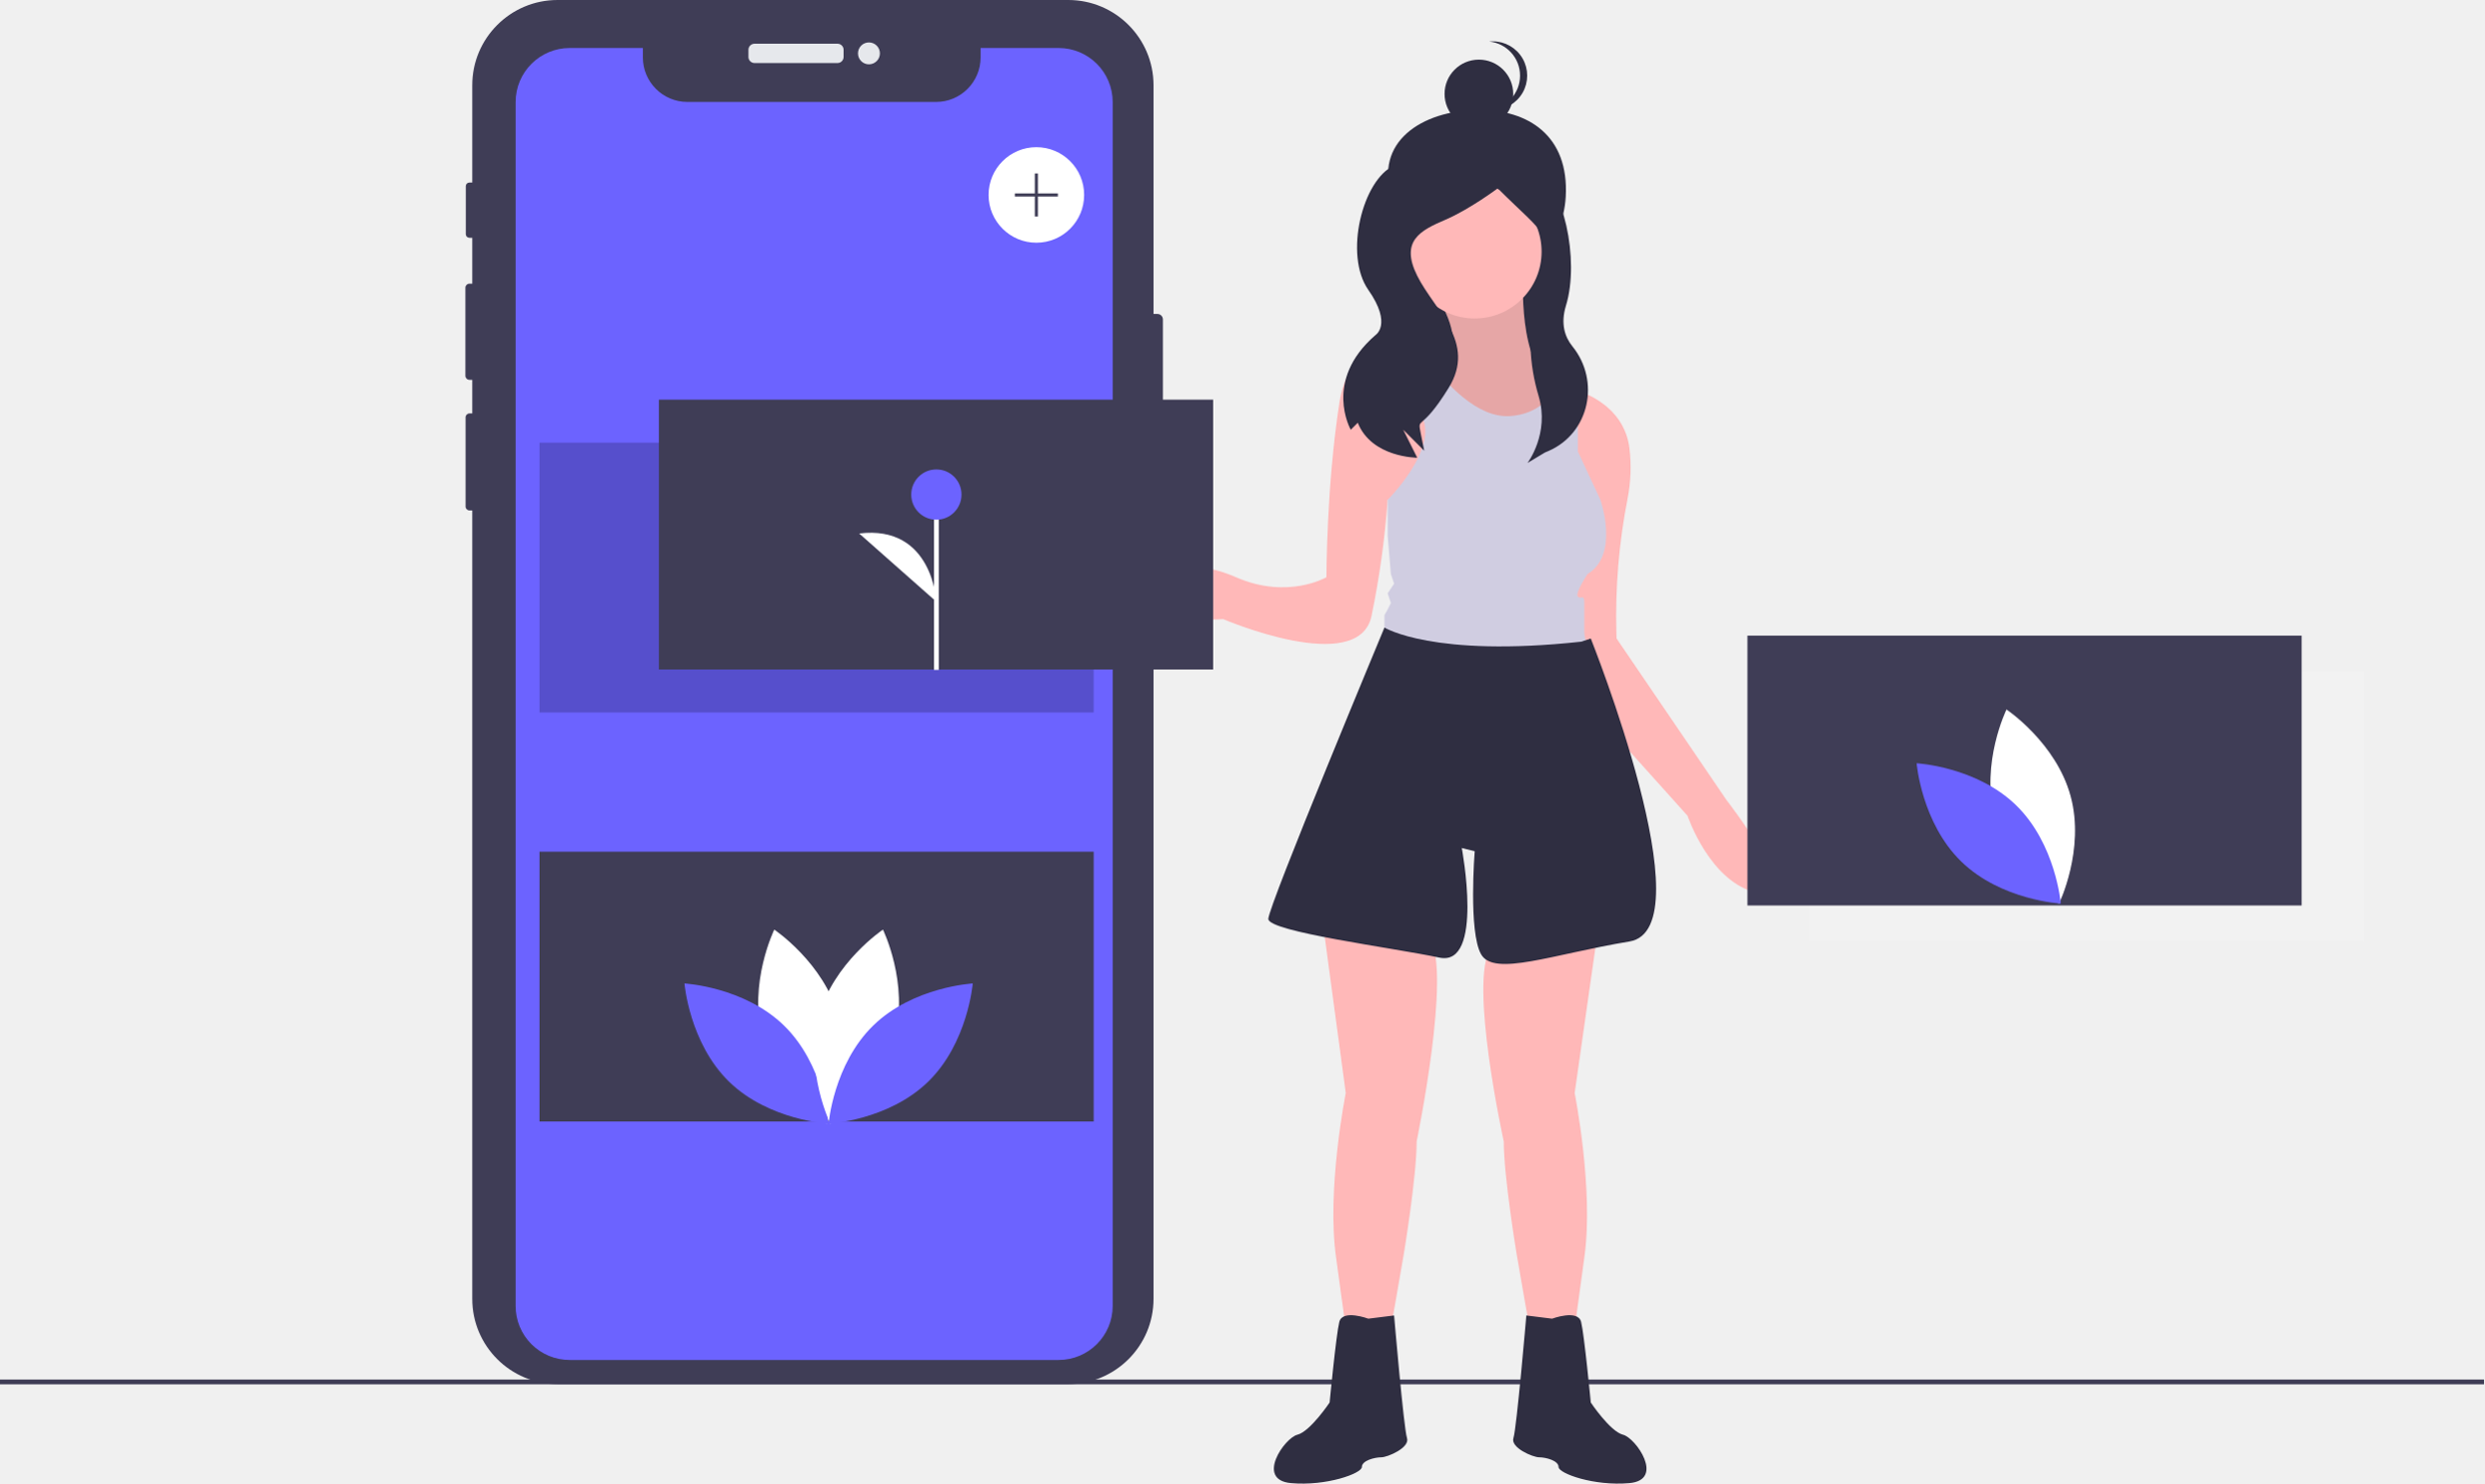
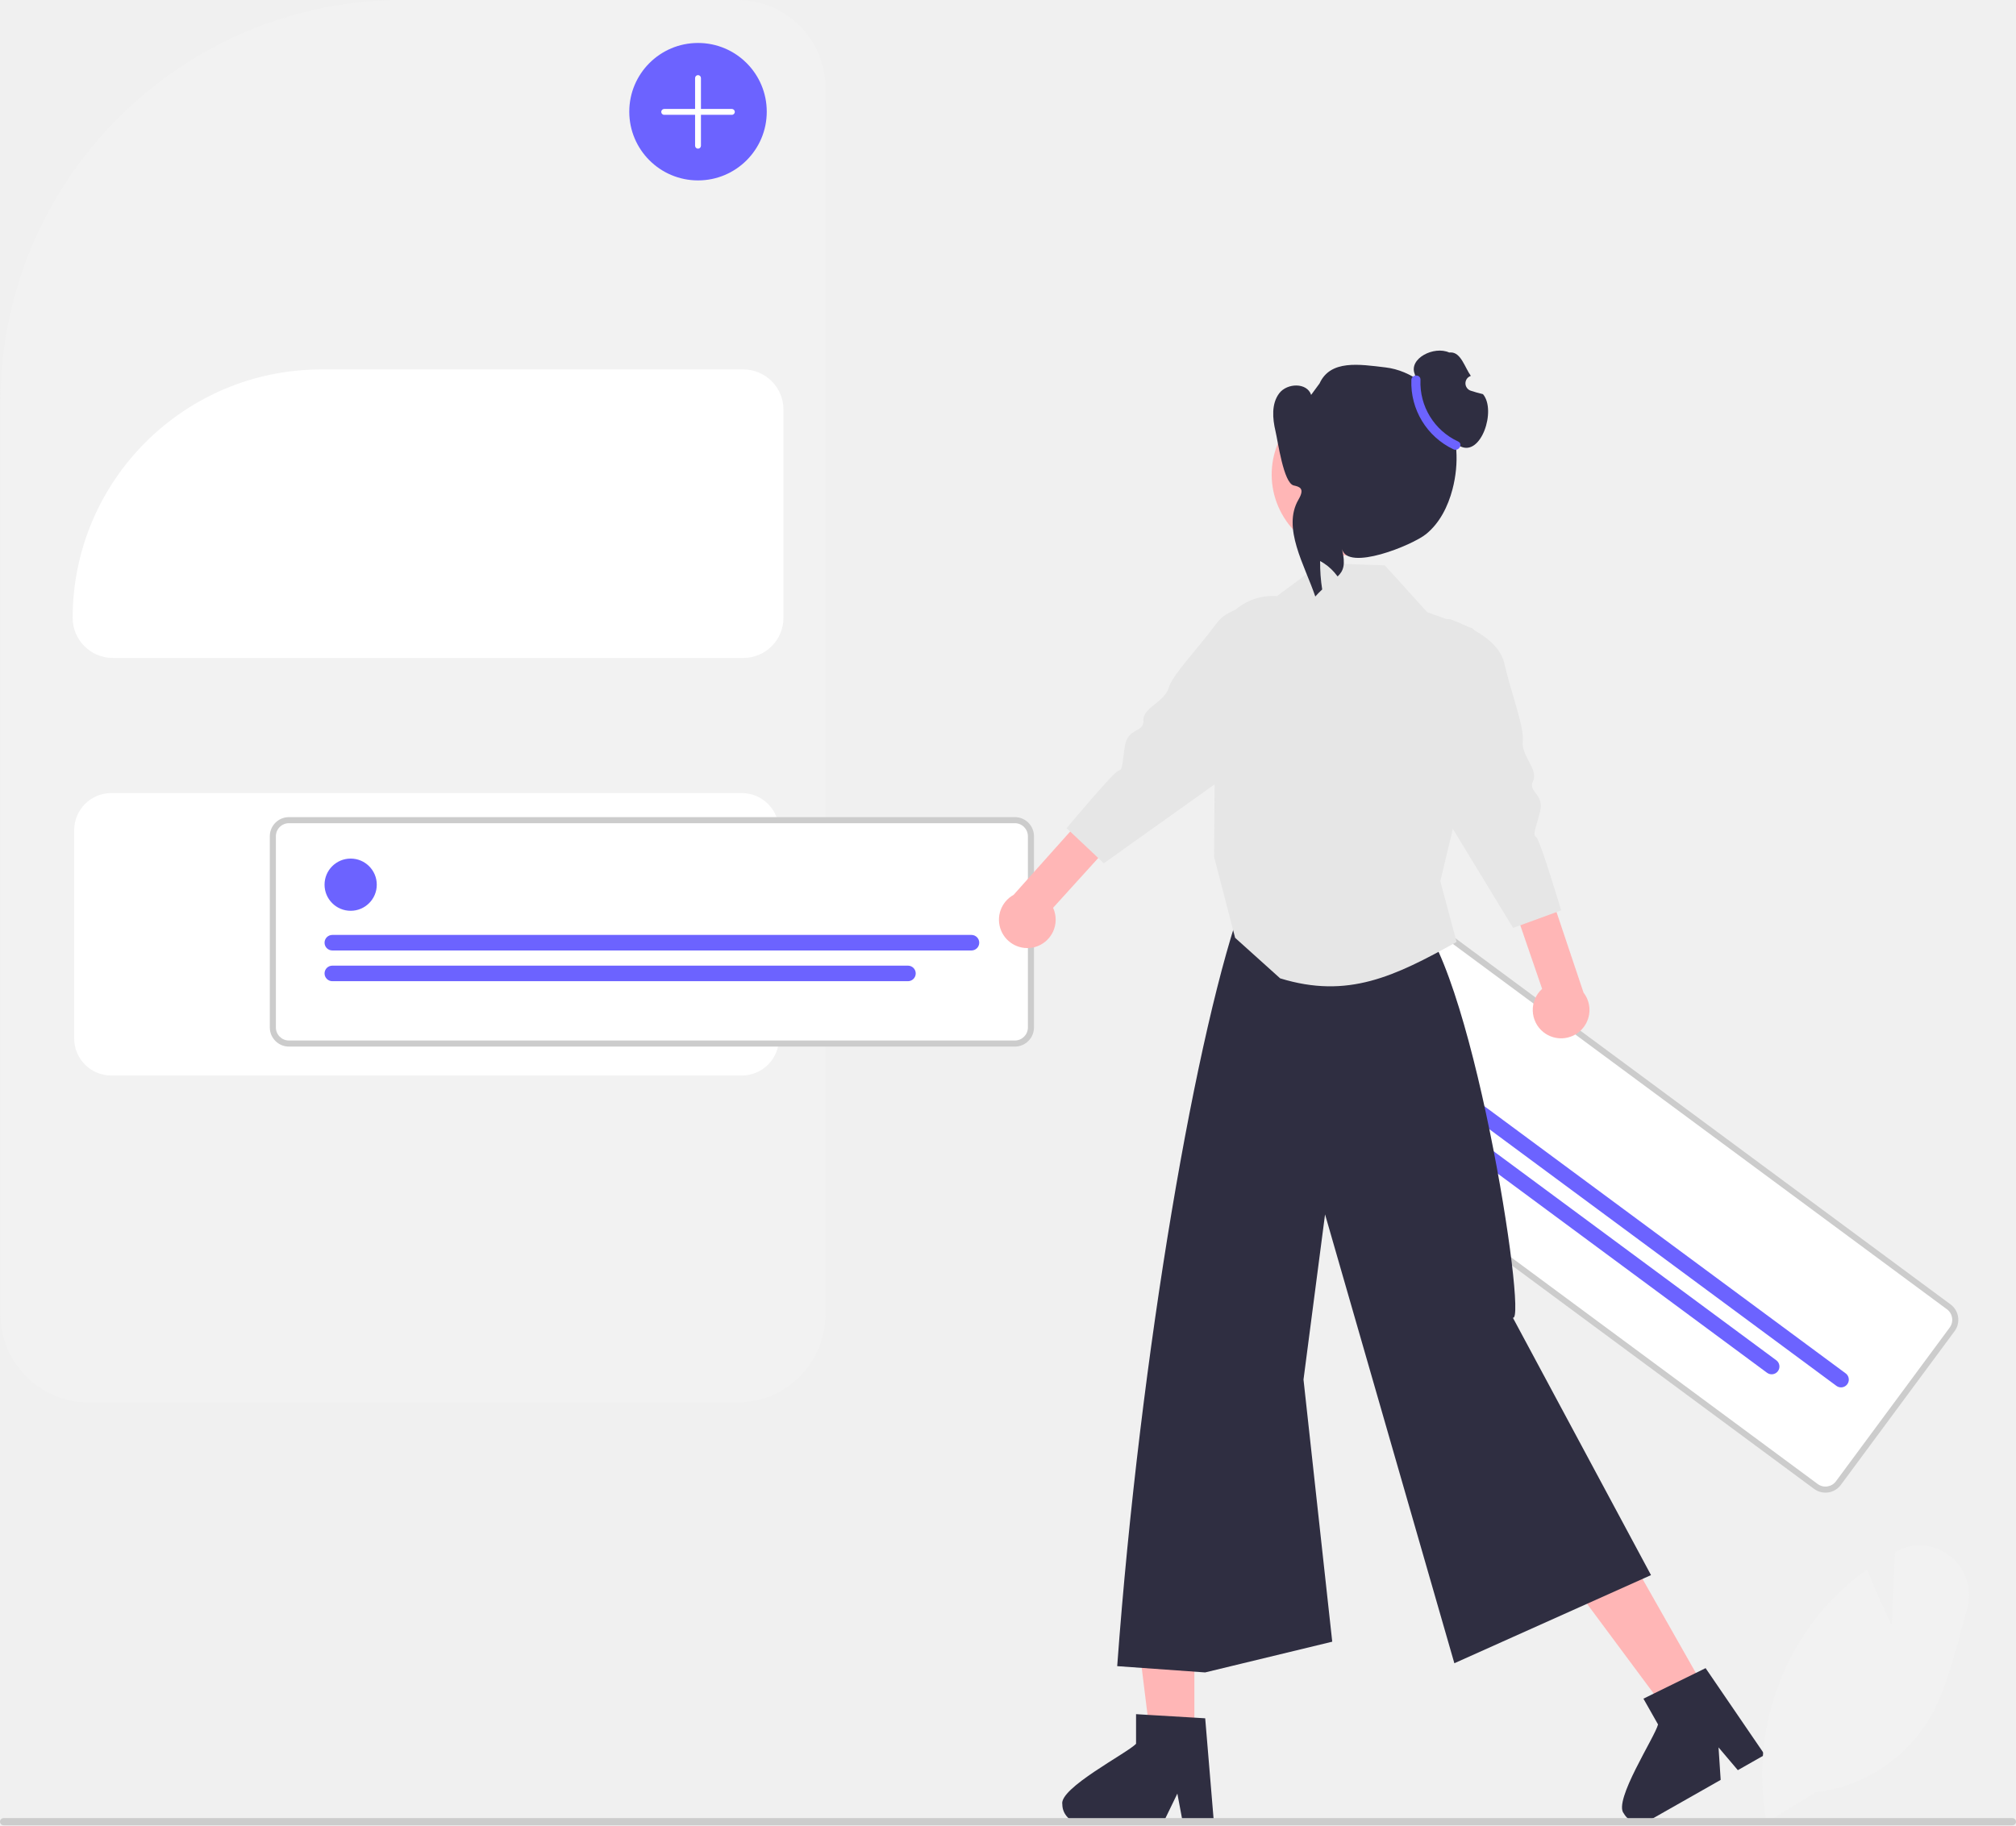
- <svg xmlns="http://www.w3.org/2000/svg" id="a843d524-97c3-496f-96e4-6ebb49b633ff" data-name="Layer 1" width="1039.828" height="621.234" viewBox="0 0 1039.828 621.234">
-   <rect y="577.662" width="1039.828" height="2" fill="#3f3d56" />
-   <rect x="669.685" y="216.924" width="59.473" height="86.672" transform="translate(1318.757 381.1376) rotate(-180)" fill="#2f2e41" />
-   <path d="M717.664,256.905s-2.237,42.791,17.548,44.545c13.843,1.228-26.997,39.146-26.997,39.146l-35.096-48.595s26.308,2.694,9.449-26.997Z" transform="translate(-80.08618 -139.3828)" fill="#ffb8b8" />
-   <path d="M673.117,292.006l11.09,15.36,24.01,33.23s20.05-18.62,27.29-30.18c2.72-4.35,3.64-7.7,1-8.69a.06.06,0,0,0-.04-.01,4.286,4.286,0,0,0-1.18-.26.418.418,0,0,0-.07-.01,12.56,12.56,0,0,1-3.37-.76c-16.16-6.04-14.18-43.78-14.18-43.78l-35.1,8.1c11.25,19.81,3.28,25.21-3.27,26.6a21.851,21.851,0,0,1-4.37.46C673.817,292.076,673.117,292.006,673.117,292.006Z" transform="translate(-80.08618 -139.3828)" opacity="0.1" />
-   <path d="M662.8,221.761c6.426,19.025,16.279,36.36,36.36,36.36S734.389,241.81,735.52,221.761c1.446-25.619-15.816-36.466-36.36-36.36C674.89,185.526,655.174,199.183,662.8,221.761Z" transform="translate(-80.08618 -139.3828)" fill="#2f2e41" />
-   <path d="M748.711,530.927l-9.449,66.143s8.099,40.496,4.05,68.843l-4.05,29.697H720.364l-5.399-31.047s-5.399-32.397-5.399-47.245c0,0-14.848-67.493-5.399-80.992Z" transform="translate(-80.08618 -139.3828)" fill="#ffb8b8" />
-   <path d="M633.973,526.878l9.449,70.193s-8.099,40.496-4.05,68.843l4.05,29.697h18.898l5.399-31.047s5.399-32.397,5.399-47.245c0,0,14.848-71.543,5.399-85.041Z" transform="translate(-80.08618 -139.3828)" fill="#ffb8b8" />
-   <path d="M652.871,691.561s-10.799-4.05-12.149,1.35-4.05,33.747-4.05,33.747-8.099,12.149-13.499,13.499-17.548,18.898-2.7,20.248,29.697-4.05,29.697-6.749,5.399-4.05,8.099-4.05,12.149-4.05,10.799-8.099-5.399-51.295-5.399-51.295Z" transform="translate(-80.08618 -139.3828)" fill="#2f2e41" />
-   <path d="M729.813,691.561s10.799-4.05,12.149,1.35,4.05,33.747,4.05,33.747,8.099,12.149,13.499,13.499,17.548,18.898,2.7,20.248-29.697-4.05-29.697-6.749-5.399-4.05-8.099-4.05-12.149-4.05-10.799-8.099,5.399-51.295,5.399-51.295Z" transform="translate(-80.08618 -139.3828)" fill="#2f2e41" />
-   <circle cx="617.33" cy="105.374" r="27.99" fill="#ffb8b8" />
-   <path d="M592.127,398.636s56.69,24.3,62.09-1.35a370.699,370.699,0,0,0,6.75-48.59.035.035,0,0,1,.02-.01c.79-.48,28.72-17.62,23.22-41.32a35.723,35.723,0,0,0-7.04-14.01s-.83-.54-2.24-1.29a44.784,44.784,0,0,0-5.11-2.33c-9.53-3.63-25.38-5.68-29.09,18.46-5.4,35.1-5.4,72.9-5.4,72.9s-16.2,9.45-37.8,0-43.2-4.05-44.55,8.1C551.627,401.336,592.127,398.636,592.127,398.636Z" transform="translate(-80.08618 -139.3828)" fill="#ffb8b8" />
-   <path d="M735.217,301.446l.29,8.97,3.22,101.12.54,16.8,47.24,52.65s9.45,28.34,29.7,32.39-13.5-39.14-13.5-39.14l-45.9-67.5-.07-2.27a256.594,256.594,0,0,1,4.7-56.39,67.623,67.623,0,0,0,.77-20.98c-1.88-15.06-14.27-21.59-21.59-24.16a36.947,36.947,0,0,0-4.11-1.21.06.06,0,0,0-.04-.01c-.61-.15-1.02-.23-1.18-.26A.418.418,0,0,0,735.217,301.446Z" transform="translate(-80.08618 -139.3828)" fill="#ffb8b8" />
-   <path d="M659.617,398.636v5.4c19.68,24.05,63.24,12.69,79.11,7.5,3.73-1.22,5.93-2.1,5.93-2.1a13.964,13.964,0,0,1-1.35-5.4V391.896c0-4.05-1.34-1.35-2.69-2.7s4.04-9.45,4.04-9.45c13.5-8.1,5.4-31.05,5.4-31.05l-9.44-20.25v-25.51a36.947,36.947,0,0,0-4.11-1.21.06.06,0,0,0-.04-.01,4.286,4.286,0,0,0-1.18-.26.418.418,0,0,0-.07-.01,12.56,12.56,0,0,1-3.37-.76c-2.53,5.22-8.03,12.09-19.58,12.91-13.83.99-26.94-13.92-32.97-21.99a21.851,21.851,0,0,1-4.37.46,44.784,44.784,0,0,0-5.11-2.33l6,25.21c5.31,13.27-14.16,33.05-14.83,33.74a.035.035,0,0,0-.02.01v14.85l1.35,16.2,1.35,4.05-2.7,4.05,1.35,4.05-1.35,2.7C659.617,397.286,659.617,395.946,659.617,398.636Z" transform="translate(-80.08618 -139.3828)" fill="#d0cde1" />
-   <path d="M741.962,408.09l4.05-1.35s48.595,121.488,16.198,126.887-56.694,14.848-62.094,5.399-2.7-43.196-2.7-43.196l-5.399-1.35s9.449,49.945-9.449,45.895-71.543-10.799-71.543-16.198,48.595-122.014,48.595-122.014S679.868,414.839,741.962,408.09Z" transform="translate(-80.08618 -139.3828)" fill="#2f2e41" />
-   <circle cx="619.074" cy="39.32" r="14.353" fill="#2f2e41" />
-   <path d="M716.383,171.049a14.353,14.353,0,0,0-12.917-14.28c.472-.047.951-.072,1.435-.072a14.353,14.353,0,1,1,0,28.705c-.485,0-.963-.026-1.435-.072A14.353,14.353,0,0,0,716.383,171.049Z" transform="translate(-80.08618 -139.3828)" fill="#2f2e41" />
-   <path d="M710.718,208.716s.3-1.668,12.021,2.727,18.747,36.831,12.886,55.878c-2.362,7.676-.441,13.21,2.695,17.082,11.767,14.531,7.135,36.356-10.005,43.828q-.726.316-1.481.625l-7.326,4.395s9.339-12.288,4.665-28.006a80.589,80.589,0,0,1-1.454-41.256c.536-2.302,1.145-4.675,1.837-7.096,5.861-20.512,3.01-18.143-17.502-38.655,0,0-11.721,8.791-21.977,13.186s-19.047,8.791-11.721,23.442S698.264,282.705,686.543,301.751s-13.186,11.721-11.721,19.047h0l1.465,7.326-8.791-8.791,5.861,11.721s-19.047,0-24.907-14.651l-2.93,2.93s-11.721-20.512,10.256-39.558c0,0,7.326-4.395-2.93-19.047s-2.379-46.152,10.807-52.012S710.718,208.716,710.718,208.716Z" transform="translate(-80.08618 -139.3828)" fill="#2f2e41" />
-   <path d="M566.889,273.143v65.68a2.296,2.296,0,0,1-2.29,2.29H562.969v342.15a35.702,35.702,0,0,1-35.7,35.7H313.479a35.693,35.693,0,0,1-35.69-35.7v-330.15H276.609a1.618,1.618,0,0,1-1.62-1.61V314.123a1.62,1.62,0,0,1,1.62-1.62h1.18V298.423h-1.19a1.696,1.696,0,0,1-1.69-1.7v-36.87a1.694,1.694,0,0,1,1.69-1.69h1.19v-19.22h-1.21a1.498,1.498,0,0,1-1.5-1.5v-20.12a1.507,1.507,0,0,1,1.5-1.51h1.21v-40.74a35.691,35.691,0,0,1,35.69-35.69H527.269a35.7,35.7,0,0,1,35.7,35.69v95.78h1.63A2.296,2.296,0,0,1,566.889,273.143Z" transform="translate(-80.08618 -139.3828)" fill="#3f3d56" />
-   <rect x="313.306" y="18.307" width="39.823" height="8.086" rx="2.542" fill="#e6e8ec" />
-   <circle cx="363.738" cy="22.35" r="4.587" fill="#e6e8ec" />
-   <path d="M545.874,182.133v504.09a22.65,22.65,0,0,1-22.65,22.64h-204.65a22.611,22.611,0,0,1-22.65-22.64v-504.09a22.649,22.649,0,0,1,22.65-22.65h30.63v3.93a18.65,18.65,0,0,0,18.65,18.65h104.08a18.65,18.65,0,0,0,18.65-18.65v-3.93h32.64A22.643,22.643,0,0,1,545.874,182.133Z" transform="translate(-80.08618 -139.3828)" fill="#6c63ff" />
-   <rect x="225.828" y="185.351" width="232" height="113" opacity="0.2" />
-   <rect x="757.49" y="281.16" width="232" height="113" fill="#f2f2f2" />
-   <rect x="225.828" y="356.63" width="232" height="113" fill="#3f3d56" />
-   <circle cx="433.828" cy="81.63" r="20" fill="#fff" />
-   <polygon points="442.828 80.987 434.47 80.987 434.47 72.63 433.185 72.63 433.185 80.987 424.828 80.987 424.828 82.273 433.185 82.273 433.185 90.63 434.47 90.63 434.47 82.273 442.828 82.273 442.828 80.987" fill="#3f3d56" />
-   <rect x="731.49" y="266.16" width="232" height="113" fill="#3f3d56" />
-   <path d="M915.143,481.413c6.073,22.45,26.875,36.354,26.875,36.354s10.955-22.495,4.882-44.945S920.025,436.468,920.025,436.468,909.07,458.963,915.143,481.413Z" transform="translate(-80.08618 -139.3828)" fill="#fff" />
-   <path d="M924.067,476.588c16.665,16.223,18.7,41.16,18.7,41.16s-24.984-1.364-41.648-17.587-18.7-41.16-18.7-41.16S907.402,460.365,924.067,476.588Z" transform="translate(-80.08618 -139.3828)" fill="#6c63ff" />
-   <path d="M399.322,573.604c6.073,22.45,26.875,36.354,26.875,36.354s10.955-22.495,4.882-44.945-26.875-36.354-26.875-36.354S393.249,551.153,399.322,573.604Z" transform="translate(-80.08618 -139.3828)" fill="#fff" />
-   <path d="M408.247,568.779c16.665,16.223,18.7,41.16,18.7,41.16s-24.984-1.364-41.648-17.587-18.7-41.16-18.7-41.16S391.582,552.556,408.247,568.779Z" transform="translate(-80.08618 -139.3828)" fill="#6c63ff" />
-   <path d="M454.571,573.604c-6.073,22.45-26.875,36.354-26.875,36.354s-10.955-22.495-4.882-44.945,26.875-36.354,26.875-36.354S460.644,551.153,454.571,573.604Z" transform="translate(-80.08618 -139.3828)" fill="#fff" />
-   <path d="M445.647,568.779c-16.665,16.223-18.7,41.16-18.7,41.16s24.984-1.364,41.648-17.587,18.7-41.16,18.7-41.16S462.312,552.556,445.647,568.779Z" transform="translate(-80.08618 -139.3828)" fill="#6c63ff" />
-   <rect x="275.828" y="167.351" width="232" height="113" fill="#3f3d56" />
-   <rect x="390.975" y="206.095" width="2" height="74.411" fill="#fff" />
-   <circle cx="391.975" cy="207.094" r="10.523" fill="#6c63ff" />
-   <path d="M472.062,391.338s-1.503-32.332-32.32-28.574" transform="translate(-80.08618 -139.3828)" fill="#fff" />
+ <svg xmlns="http://www.w3.org/2000/svg" id="bb52f2a2-2c26-4825-b95f-9756787eed57" data-name="Layer 1" width="663.67" height="601.064" viewBox="0 0 663.67 601.064">
+   <path d="M510.93,611.271H297.318a29.01,29.01,0,0,1-28.978-28.978V281.789c0-72.962,59.358-132.321,132.32-132.321H510.93a29.01,29.01,0,0,1,28.977,28.977V582.293A29.01,29.01,0,0,1,510.93,611.271Z" transform="translate(-268.165 -149.468)" fill="#f2f2f2" />
+   <path d="M304.787,410.623a12.219,12.219,0,0,0-12.205,12.205v68.59a12.219,12.219,0,0,0,12.205,12.205H512.378a12.219,12.219,0,0,0,12.205-12.205V422.827a12.219,12.219,0,0,0-12.205-12.205Z" transform="translate(-268.165 -149.468)" fill="#fff" />
+   <path d="M512.878,366.123H305.287A13.219,13.219,0,0,1,292.083,352.918a81.888,81.888,0,0,1,81.795-81.795h139a13.219,13.219,0,0,1,13.205,13.205v68.59A13.22,13.22,0,0,1,512.878,366.123Z" transform="translate(-268.165 -149.468)" fill="#fff" />
+   <path d="M602.254,493.1H363.284a5.304,5.304,0,0,1-5.298-5.298V424.836a5.304,5.304,0,0,1,5.298-5.298H602.254a5.304,5.304,0,0,1,5.298,5.298v62.965A5.304,5.304,0,0,1,602.254,493.1Z" transform="translate(-268.165 -149.468)" fill="#fff" />
+   <path d="M602.254,494.1H363.284a6.305,6.305,0,0,1-6.298-6.298V424.836a6.305,6.305,0,0,1,6.298-6.298H602.254a6.305,6.305,0,0,1,6.298,6.298v62.965A6.305,6.305,0,0,1,602.254,494.1Zm-238.97-73.561a4.303,4.303,0,0,0-4.298,4.298v62.965a4.303,4.303,0,0,0,4.298,4.298H602.254a4.303,4.303,0,0,0,4.298-4.298V424.836a4.303,4.303,0,0,0-4.298-4.298Z" transform="translate(-268.165 -149.468)" fill="#ccc" />
+   <circle cx="115.439" cy="291.319" r="8.597" fill="#6c63ff" />
+   <path d="M587.97,462.451H377.568a2.56,2.56,0,1,1,0-5.12H587.97a2.56,2.56,0,1,1,0,5.12Z" transform="translate(-268.165 -149.468)" fill="#6c63ff" />
+   <path d="M567.064,472.567H377.568a2.56,2.56,0,1,1,0-5.12H567.064a2.56,2.56,0,0,1,0,5.12Z" transform="translate(-268.165 -149.468)" fill="#6c63ff" />
+   <path d="M865.957,638.945,673.835,496.833a5.304,5.304,0,0,1-1.109-7.41L710.171,438.802a5.304,5.304,0,0,1,7.41-1.109L909.703,579.805a5.304,5.304,0,0,1,1.109,7.41L873.367,637.836A5.304,5.304,0,0,1,865.957,638.945Z" transform="translate(-268.165 -149.468)" fill="#fff" />
+   <path d="M865.363,639.749,673.241,497.637a6.305,6.305,0,0,1-1.318-8.808l37.444-50.622a6.305,6.305,0,0,1,8.808-1.318L910.298,579.001a6.305,6.305,0,0,1,1.318,8.808L874.171,638.431A6.305,6.305,0,0,1,865.363,639.749ZM716.986,438.497a4.303,4.303,0,0,0-6.011.899l-37.444,50.622a4.303,4.303,0,0,0,.899,6.011L866.552,638.141a4.303,4.303,0,0,0,6.011-.899L910.008,586.62a4.303,4.303,0,0,0-.899-6.011Z" transform="translate(-268.165 -149.468)" fill="#ccc" />
+   <circle cx="453.117" cy="317.392" r="8.597" fill="#6c63ff" />
+   <path d="M872.7,605.81,703.545,480.687a2.56,2.56,0,1,1,3.045-4.116L875.745,601.693a2.56,2.56,0,1,1-3.045,4.116Z" transform="translate(-268.165 -149.468)" fill="#6c63ff" />
+   <path d="M849.876,601.51,697.529,488.82a2.56,2.56,0,0,1,3.045-4.117L852.921,597.393a2.56,2.56,0,1,1-3.045,4.117Z" transform="translate(-268.165 -149.468)" fill="#6c63ff" />
+   <path d="M776.245,489.332a9.355,9.355,0,0,1-.41-14.241l-15.146-44.099,11.168-7.188,17.606,52.509a9.342,9.342,0,0,1-13.218,13.02Z" transform="translate(-268.165 -149.468)" fill="#ffb6b6" />
+   <path d="M763.319,367.657c2.675,11.316,6.668,21.2,6.127,25.947-.535,4.734,5.25,9.283,3.411,13.025-1.835,3.751,3.814,4.153,2.286,10.19-1.533,6.05-2.529,7.344-1.235,8.34,1.303.992,8.188,24.084,8.188,24.084l-4.038,1.48-11.784,4.299-27.692-45.547.084-55.906,6.876-.221c1.651.619,3.479,1.362,5.303,2.256C756.415,358.293,762.05,362.268,763.319,367.657Z" transform="translate(-268.165 -149.468)" fill="#e6e6e6" />
+   <polygon points="393.183 572.925 378.783 572.924 371.932 517.38 393.185 517.381 393.183 572.925" fill="#ffb6b6" />
+   <path d="M617.884,743.64a6.125,6.125,0,0,0,6.086,6.098h27.108l.84-1.741,3.834-7.912,1.485,7.912.329,1.741h10.225l-.146-1.753-2.727-32.696-3.567-.219-15.41-.913-3.786-.231v9.762C639.283,726.744,616.739,738.296,617.884,743.64Z" transform="translate(-268.165 -149.468)" fill="#2f2e41" />
+   <polygon points="561.89 557.25 549.365 564.356 515.996 519.427 534.481 508.939 561.89 557.25" fill="#ffb6b6" />
+   <path d="M802.736,746.646a6.096,6.096,0,0,0,8.302,2.301l1.424-.803h.012l22.142-12.574-.706-10.7,6.354,7.498,4.686-2.666,4.2-2.386-3.713-5.429-15.788-23.116-3.214,1.582-13.865,6.804-3.384,1.668,4.808,8.484C813.01,721.4,799.109,742.556,802.736,746.646Z" transform="translate(-268.165 -149.468)" fill="#2f2e41" />
+   <path d="M732.811,449.739C752.108,462.526,771.211,585.379,766.198,583.373l45.483,84.765-64.739,29.02L704.375,549.356l-7.094,54.391L706.74,690.063l-41.846,10.12-28.944-2.067c7.521-102.887,26.299-211.402,41.861-253.377Z" transform="translate(-268.165 -149.468)" fill="#2f2e41" />
+   <path d="M747.463,458.863l.21.79c-20.4,11.35-35.79,18.84-58.09,11.97l-14.82-13.34-6.91-26.65.43-67.2a18.831,18.831,0,0,1,20.23-18.66l14.66-10.86,20.87.72,13.96,15.42,8.34,2.98,6.48,2.31c1.31,1.18,2.74,2.54,4.11,4.04l-10.25,61-4.36,18.24Z" transform="translate(-268.165 -149.468)" fill="#e6e6e6" />
+   <circle cx="713.587" cy="305.715" r="26.778" transform="translate(-327.1681 232.227) rotate(-28.80791)" fill="#ffb6b6" />
+   <path d="M748.797,296.387c-.08.03-.15.06-.23.091a3.748,3.748,0,0,1-.47.171,12.933,12.933,0,0,1-3.168.728,12.684,12.684,0,0,1-1.39.073,13.083,13.083,0,0,1-1.78-.115,12.592,12.592,0,0,1-1.941-.395,9.238,9.238,0,0,1-.891-.288,13.64,13.64,0,0,1-8.442-8.749l0-.01a5.901,5.901,0,0,1-.172-.6,13.538,13.538,0,0,1-.449-3.449l0-.02a13.538,13.538,0,0,1,2.53-7.916c.996-1.413,2.147-1.649,1.502-3.264-2.06-5.152,6.367-9.364,11.342-7.099a4.869,4.869,0,0,1,.54-.021c3.35-.008,4.592,4.938,6.59,7.723l-.058.019a2.57,2.57,0,0,0,.033,4.863q1.995.65,4.03,1.148C760.85,284.565,755.718,300.031,748.797,296.387Z" transform="translate(-268.165 -149.468)" fill="#2f2e41" />
+   <path d="M746.332,310.563c-1.476,5.634-4.202,11.131-8.723,14.792-4.531,3.662-25.839,12.335-27.638,4.91,1.203,5.187.478,7.169-1.457,9.024-.331-.449-.682-.878-1.043-1.297a16.87,16.87,0,0,0-4.71-3.778,54.227,54.227,0,0,0,.674,9.358,31.642,31.642,0,0,0-2.274,2.326c-3.446-10.271-11-22.574-5.531-31.926,2.17-3.712.361-4.22-1.562-4.646-3.356-.744-5.207-14.517-6.005-17.865-.991-4.198-1.383-9.027,1.218-12.473s9.181-3.593,10.511.513l2.77-3.767c3.58-7.879,13.084-6.303,21.677-5.285,8.593,1.008,16.178,7.049,20.047,14.789C748.148,292.979,748.521,302.188,746.332,310.563Z" transform="translate(-268.165 -149.468)" fill="#2f2e41" />
+   <path d="M732.786,274.572a24.257,24.257,0,0,0,13.875,22.862c1.746.791,3.266-1.798,1.508-2.594a21.341,21.341,0,0,1-12.383-20.275c.1-1.929-2.9-1.916-3,.008Z" transform="translate(-268.165 -149.468)" fill="#6c63ff" />
+   <path d="M608.844,461.325a9.355,9.355,0,0,0,5.997-12.924L646.16,413.858l-7.425-11.012-36.898,41.299a9.342,9.342,0,0,0,7.007,17.179Z" transform="translate(-268.165 -149.468)" fill="#ffb6b6" />
+   <path d="M697.871,349.259s-22.213-3.989-29.136,5.362-14.492,16.851-15.869,21.422-8.484,6.459-8.274,10.628-5.144,2.306-6.119,8.464-.574,7.745-2.161,8.146-17.019,18.898-17.019,18.898l12.255,11.555L674.961,402.811Z" transform="translate(-268.165 -149.468)" fill="#e6e6e6" />
+   <circle cx="229.788" cy="36.777" r="22.63" fill="#6c63ff" />
+   <path d="M497.953,198.418a.963.963,0,0,1-.963-.963v-22.285a.963.963,0,0,1,1.926,0v22.285A.963.963,0,0,1,497.953,198.418Z" transform="translate(-268.165 -149.468)" fill="#fff" />
+   <path d="M509.095,187.276H486.81a.963.963,0,1,1,0-1.926h22.285a.963.963,0,1,1,0,1.926Z" transform="translate(-268.165 -149.468)" fill="#fff" />
+   <path d="M849.765,749.518l-.133-.714a83.882,83.882,0,0,1,17.754-68.256A81.386,81.386,0,0,1,882.34,666.652l.529-.382.231.609c2.76,7.276,6.243,14.563,7.831,17.789l1.071-24.078.611-.324a15.908,15.908,0,0,1,17.733,1.83,16.181,16.181,0,0,1,5.343,17.326c-.833,2.829-1.619,5.764-2.379,8.602-2.613,9.752-5.314,19.836-10.55,28.327a50.702,50.702,0,0,1-36.899,23.312Z" transform="translate(-268.165 -149.468)" fill="#f2f2f2" />
+   <path d="M931.835,749.342a1.186,1.186,0,0,1-1.19,1.19H269.355a1.19,1.19,0,0,1,0-2.38h661.29A1.187,1.187,0,0,1,931.835,749.342Z" transform="translate(-268.165 -149.468)" fill="#ccc" />
</svg>
